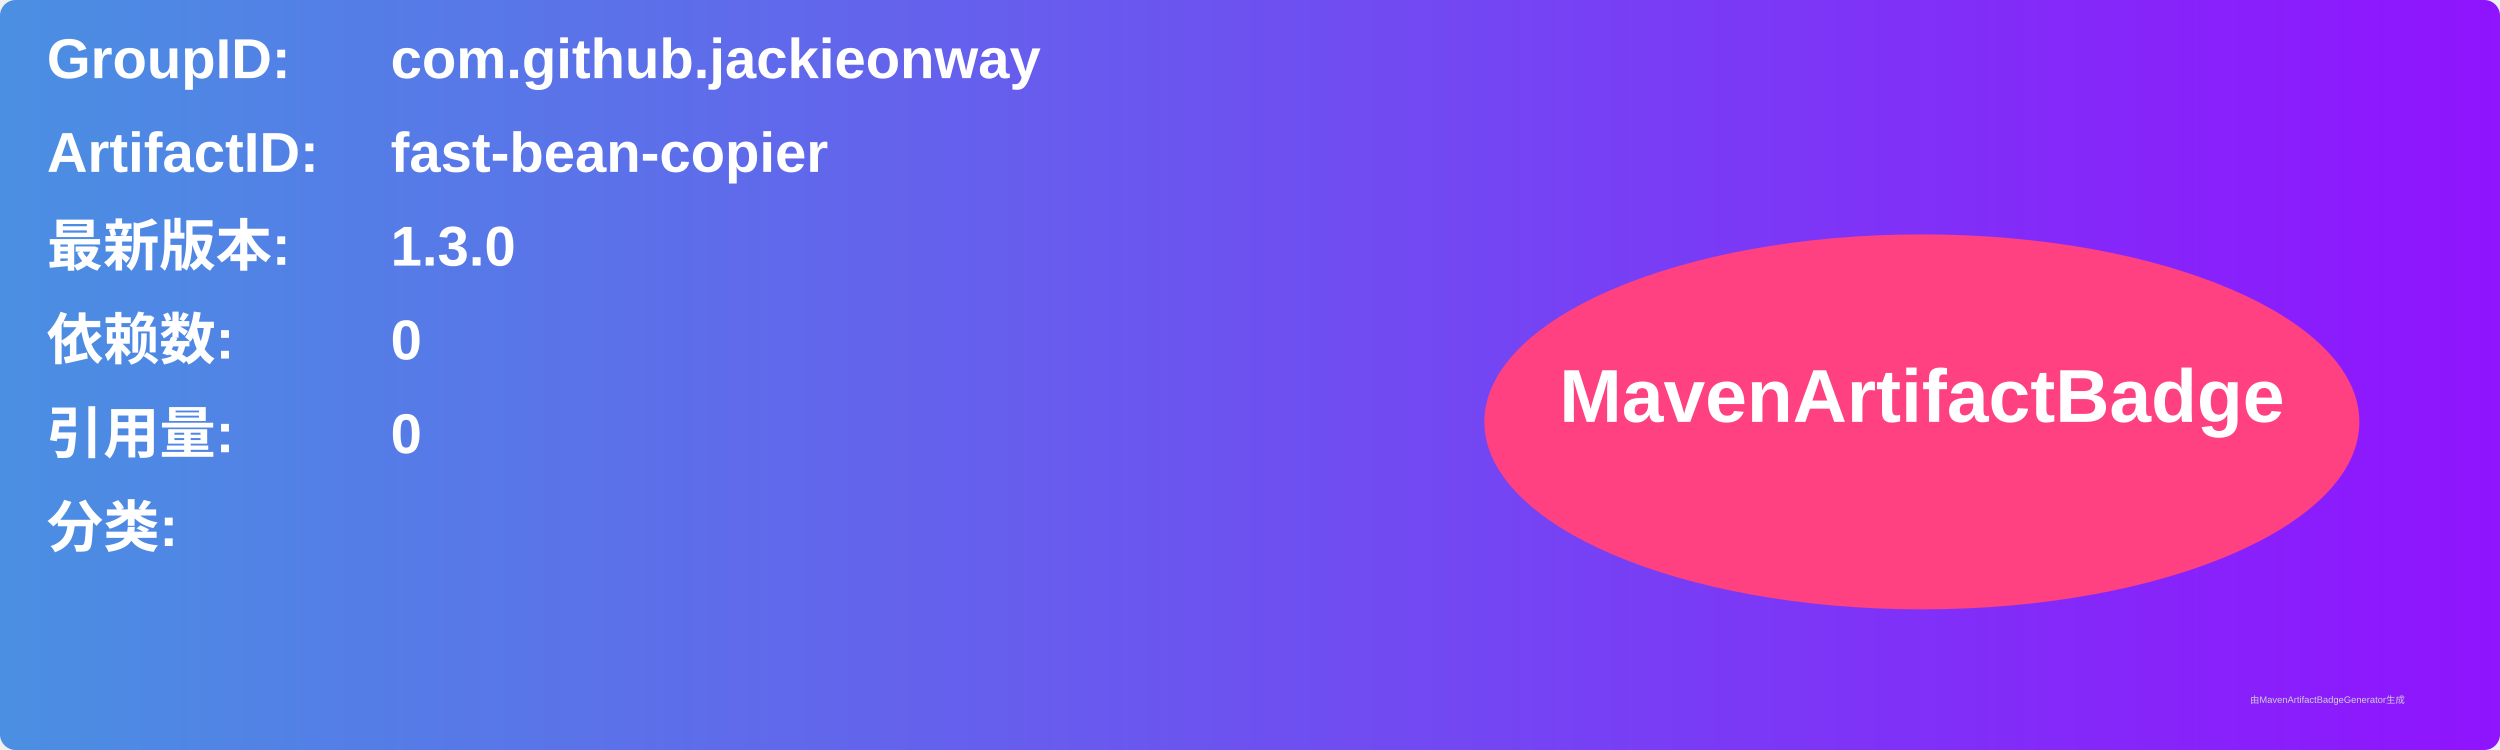
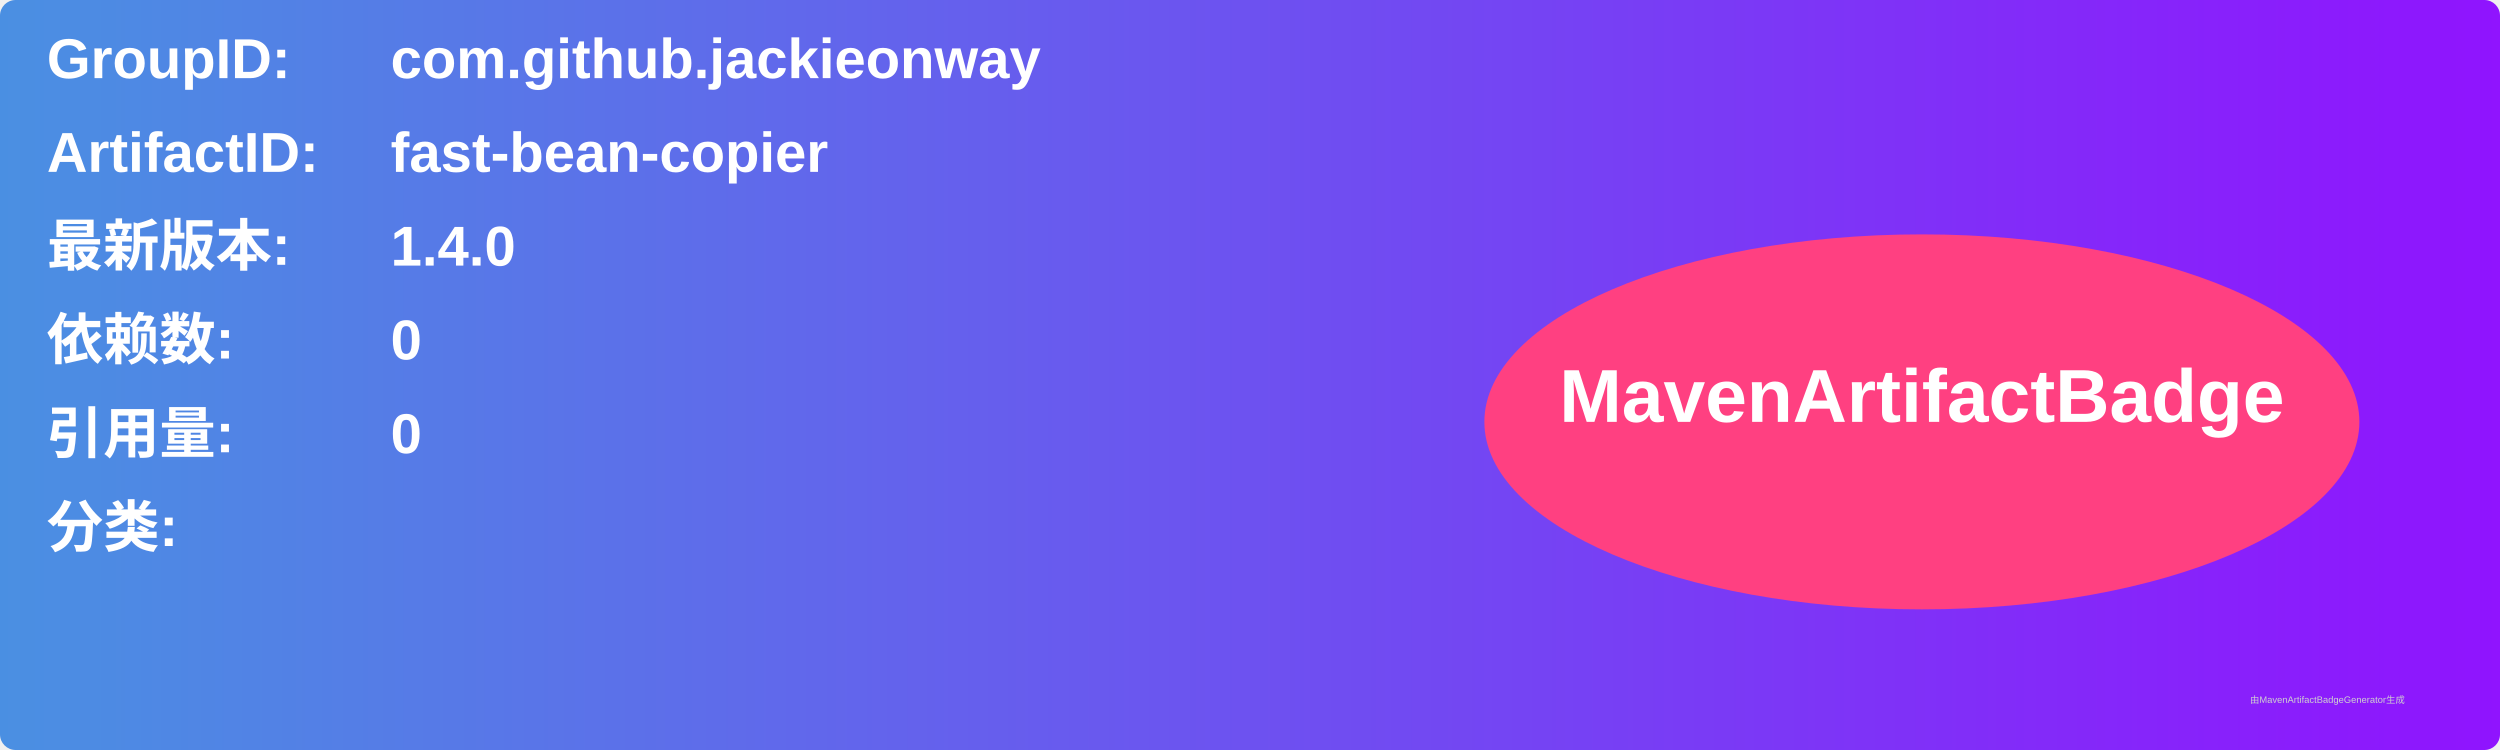
<svg xmlns="http://www.w3.org/2000/svg" width="800" height="240" viewBox="0 0 800 240">
  <linearGradient id="grad" x1="0%" y1="0%" x2="100%" y2="0%">
    <stop offset="0%" stop-color="#4a90e2" />
    <stop offset="100%" stop-color="#9013fe" />
  </linearGradient>
  <rect width="100%" height="100%" rx="5" ry="5" fill="url(#grad)" />
  <g transform="translate(15, 15)">
    <text x="0" y="10" font-family="Arial" font-size="18" fill="white" font-weight="bold" width="260">GroupID:</text>
    <text x="110" y="10" font-family="Arial" font-size="18" fill="white" font-weight="bold" width="460">com.github.jackieonway</text>
    <text x="0" y="40" font-family="Arial" font-size="18" fill="white" font-weight="bold" width="260">ArtifactID:</text>
    <text x="110" y="40" font-family="Arial" font-size="18" fill="white" font-weight="bold" width="460">fast-bean-copier</text>
    <text x="0" y="70" font-family="Arial" font-size="18" fill="white" font-weight="bold">最新版本:</text>
    <text x="110" y="70" font-family="Arial" font-size="18" fill="white" font-weight="bold">
-       <tspan font-weight="bold">1.3.0</tspan>
+       <tspan font-weight="bold">1.4.0</tspan>
    </text>
    <text x="0" y="100" font-family="Arial" font-size="18" fill="white" font-weight="bold">依赖数: </text>
    <text x="110" y="100" font-family="Arial" font-size="18" fill="white">
      <tspan font-weight="bold">0</tspan>
    </text>
    <text x="0" y="130" font-family="Arial" font-size="18" fill="white" font-weight="bold">引用量: </text>
    <text x="110" y="130" font-family="Arial" font-size="18" fill="white">
      <tspan font-weight="bold">0</tspan>
    </text>
    <text x="0" y="160" font-family="Arial" font-size="18" fill="white" font-weight="bold">分类:</text>
    <text x="10" y="190" font-family="Arial" font-size="10" fill="white">
      <tspan font-weight="bold" />
    </text>
    <ellipse cx="600" cy="120" rx="140" ry="60" fill="#ff4081" />
    <text x="600" y="120" text-anchor="middle" font-family="Arial" font-size="24" fill="white" font-weight="bold">MavenArtifactBadge</text>
  </g>
  <text x="720" y="225" font-family="Arial" font-size="3" fill="#d0d0d0">由MavenArtifactBadgeGenerator生成</text>
</svg>
